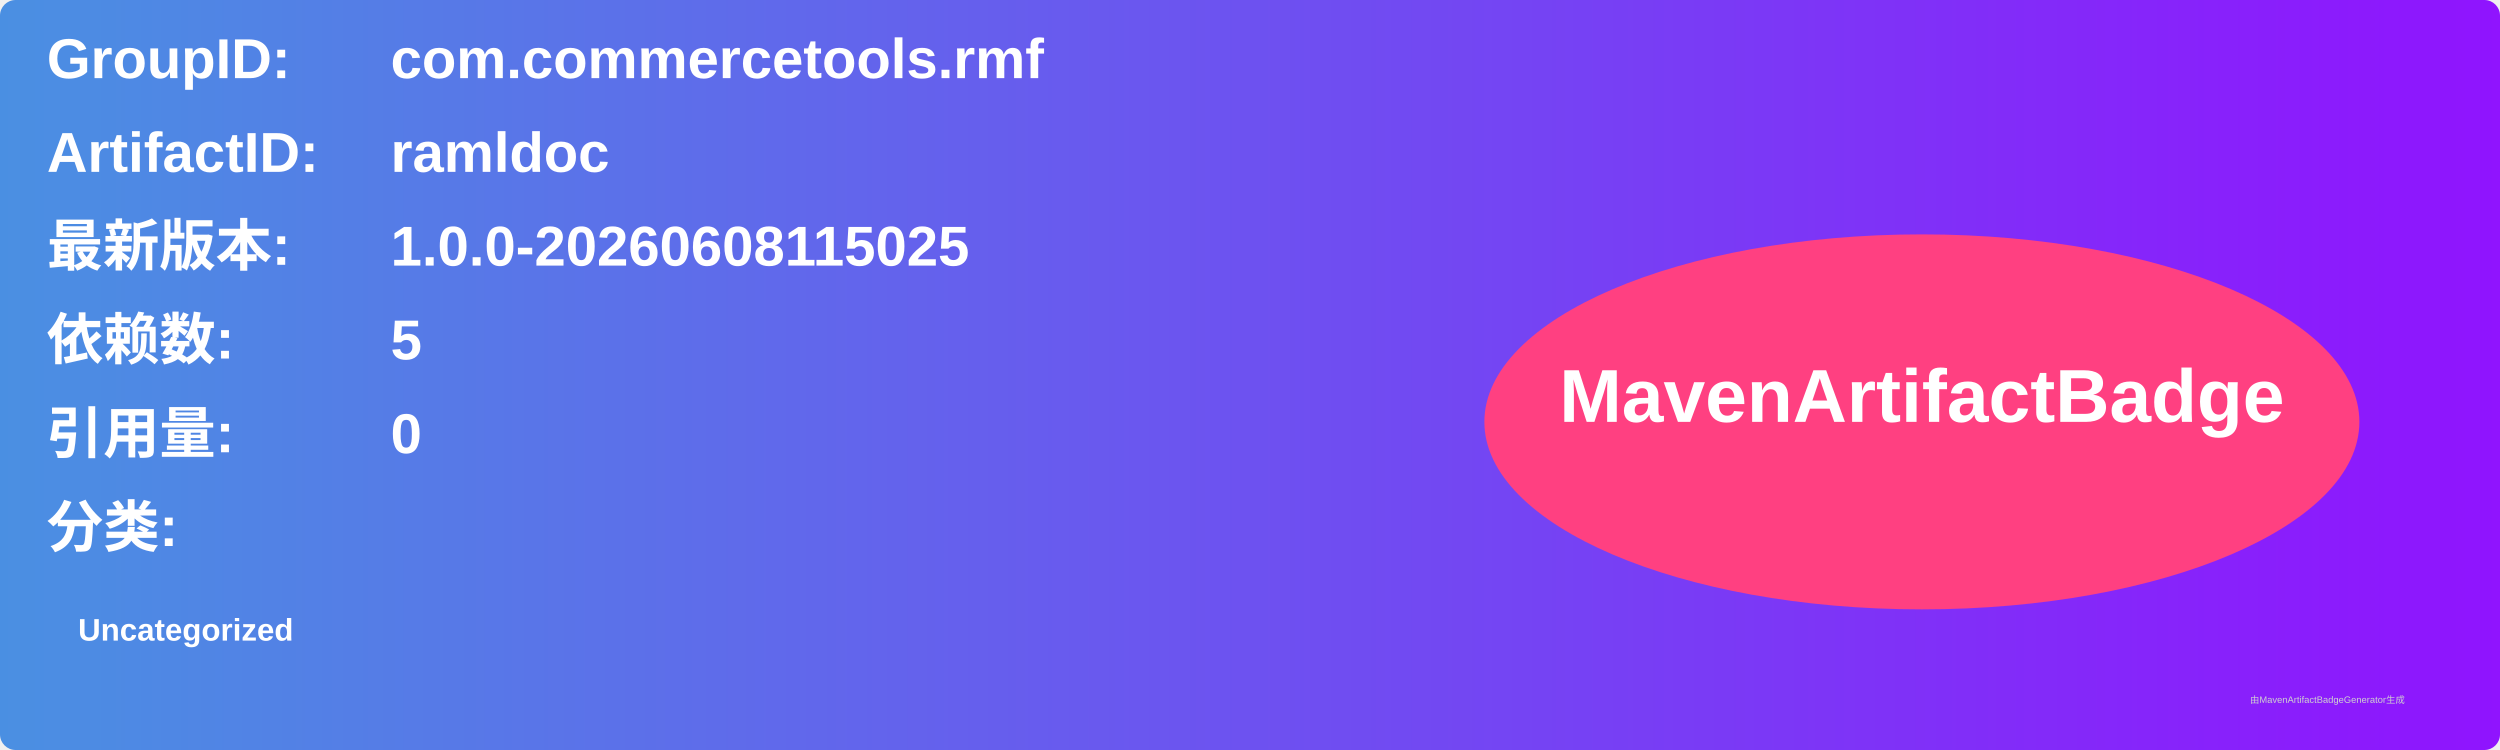
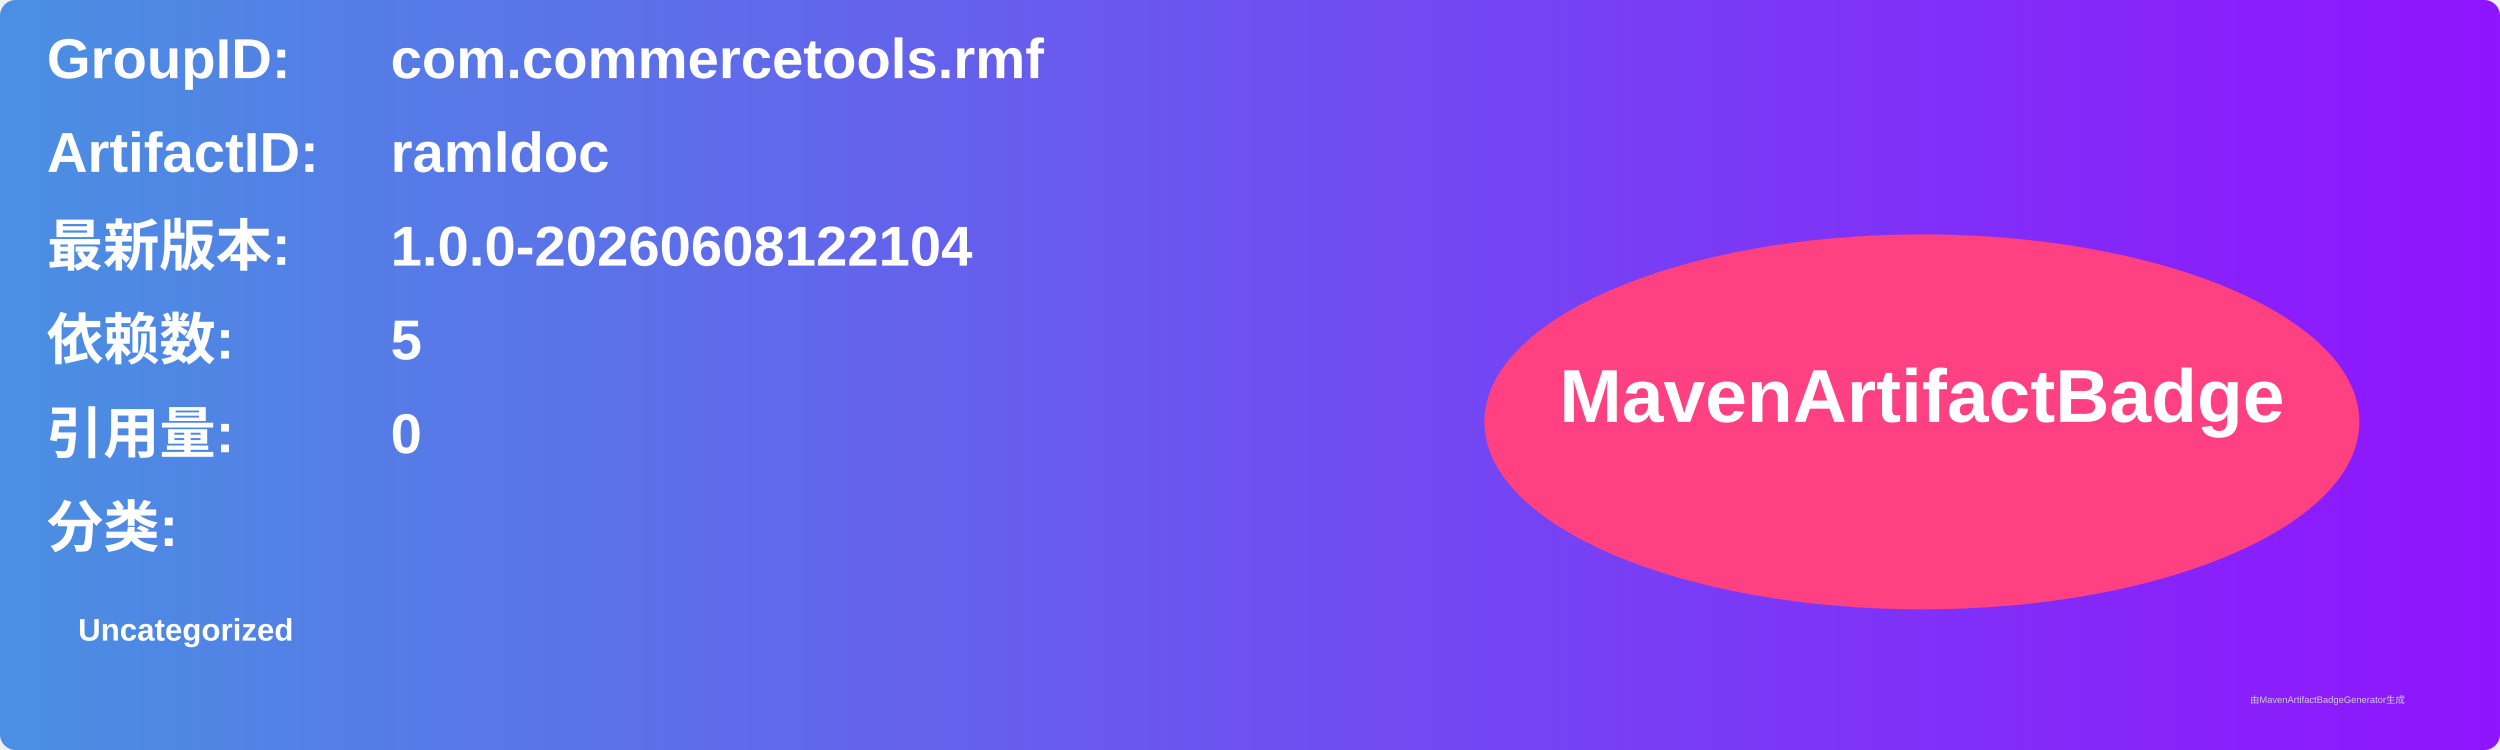
<svg xmlns="http://www.w3.org/2000/svg" width="800" height="240" viewBox="0 0 800 240">
  <linearGradient id="grad" x1="0%" y1="0%" x2="100%" y2="0%">
    <stop offset="0%" stop-color="#4a90e2" />
    <stop offset="100%" stop-color="#9013fe" />
  </linearGradient>
  <rect width="100%" height="100%" rx="5" ry="5" fill="url(#grad)" />
  <g transform="translate(15, 15)">
    <text x="0" y="10" font-family="Arial" font-size="18" fill="white" font-weight="bold" width="260">GroupID:</text>
    <text x="110" y="10" font-family="Arial" font-size="18" fill="white" font-weight="bold" width="460">com.commercetools.rmf</text>
    <text x="0" y="40" font-family="Arial" font-size="18" fill="white" font-weight="bold" width="260">ArtifactID:</text>
    <text x="110" y="40" font-family="Arial" font-size="18" fill="white" font-weight="bold" width="460">ramldoc</text>
    <text x="0" y="70" font-family="Arial" font-size="18" fill="white" font-weight="bold">最新版本:</text>
    <text x="110" y="70" font-family="Arial" font-size="18" fill="white" font-weight="bold">
-       <tspan font-weight="bold">1.0.0-20260608115025</tspan>
+       <tspan font-weight="bold">1.0.0-20260608122104</tspan>
    </text>
    <text x="0" y="100" font-family="Arial" font-size="18" fill="white" font-weight="bold">依赖数: </text>
    <text x="110" y="100" font-family="Arial" font-size="18" fill="white">
      <tspan font-weight="bold">5</tspan>
    </text>
    <text x="0" y="130" font-family="Arial" font-size="18" fill="white" font-weight="bold">引用量: </text>
    <text x="110" y="130" font-family="Arial" font-size="18" fill="white">
      <tspan font-weight="bold">0</tspan>
    </text>
    <text x="0" y="160" font-family="Arial" font-size="18" fill="white" font-weight="bold">分类:</text>
    <text x="10" y="190" font-family="Arial" font-size="10" fill="white">
      <tspan font-weight="bold">Uncategorized</tspan>
    </text>
    <ellipse cx="600" cy="120" rx="140" ry="60" fill="#ff4081" />
    <text x="600" y="120" text-anchor="middle" font-family="Arial" font-size="24" fill="white" font-weight="bold">MavenArtifactBadge</text>
  </g>
  <text x="720" y="225" font-family="Arial" font-size="3" fill="#d0d0d0">由MavenArtifactBadgeGenerator生成</text>
</svg>
